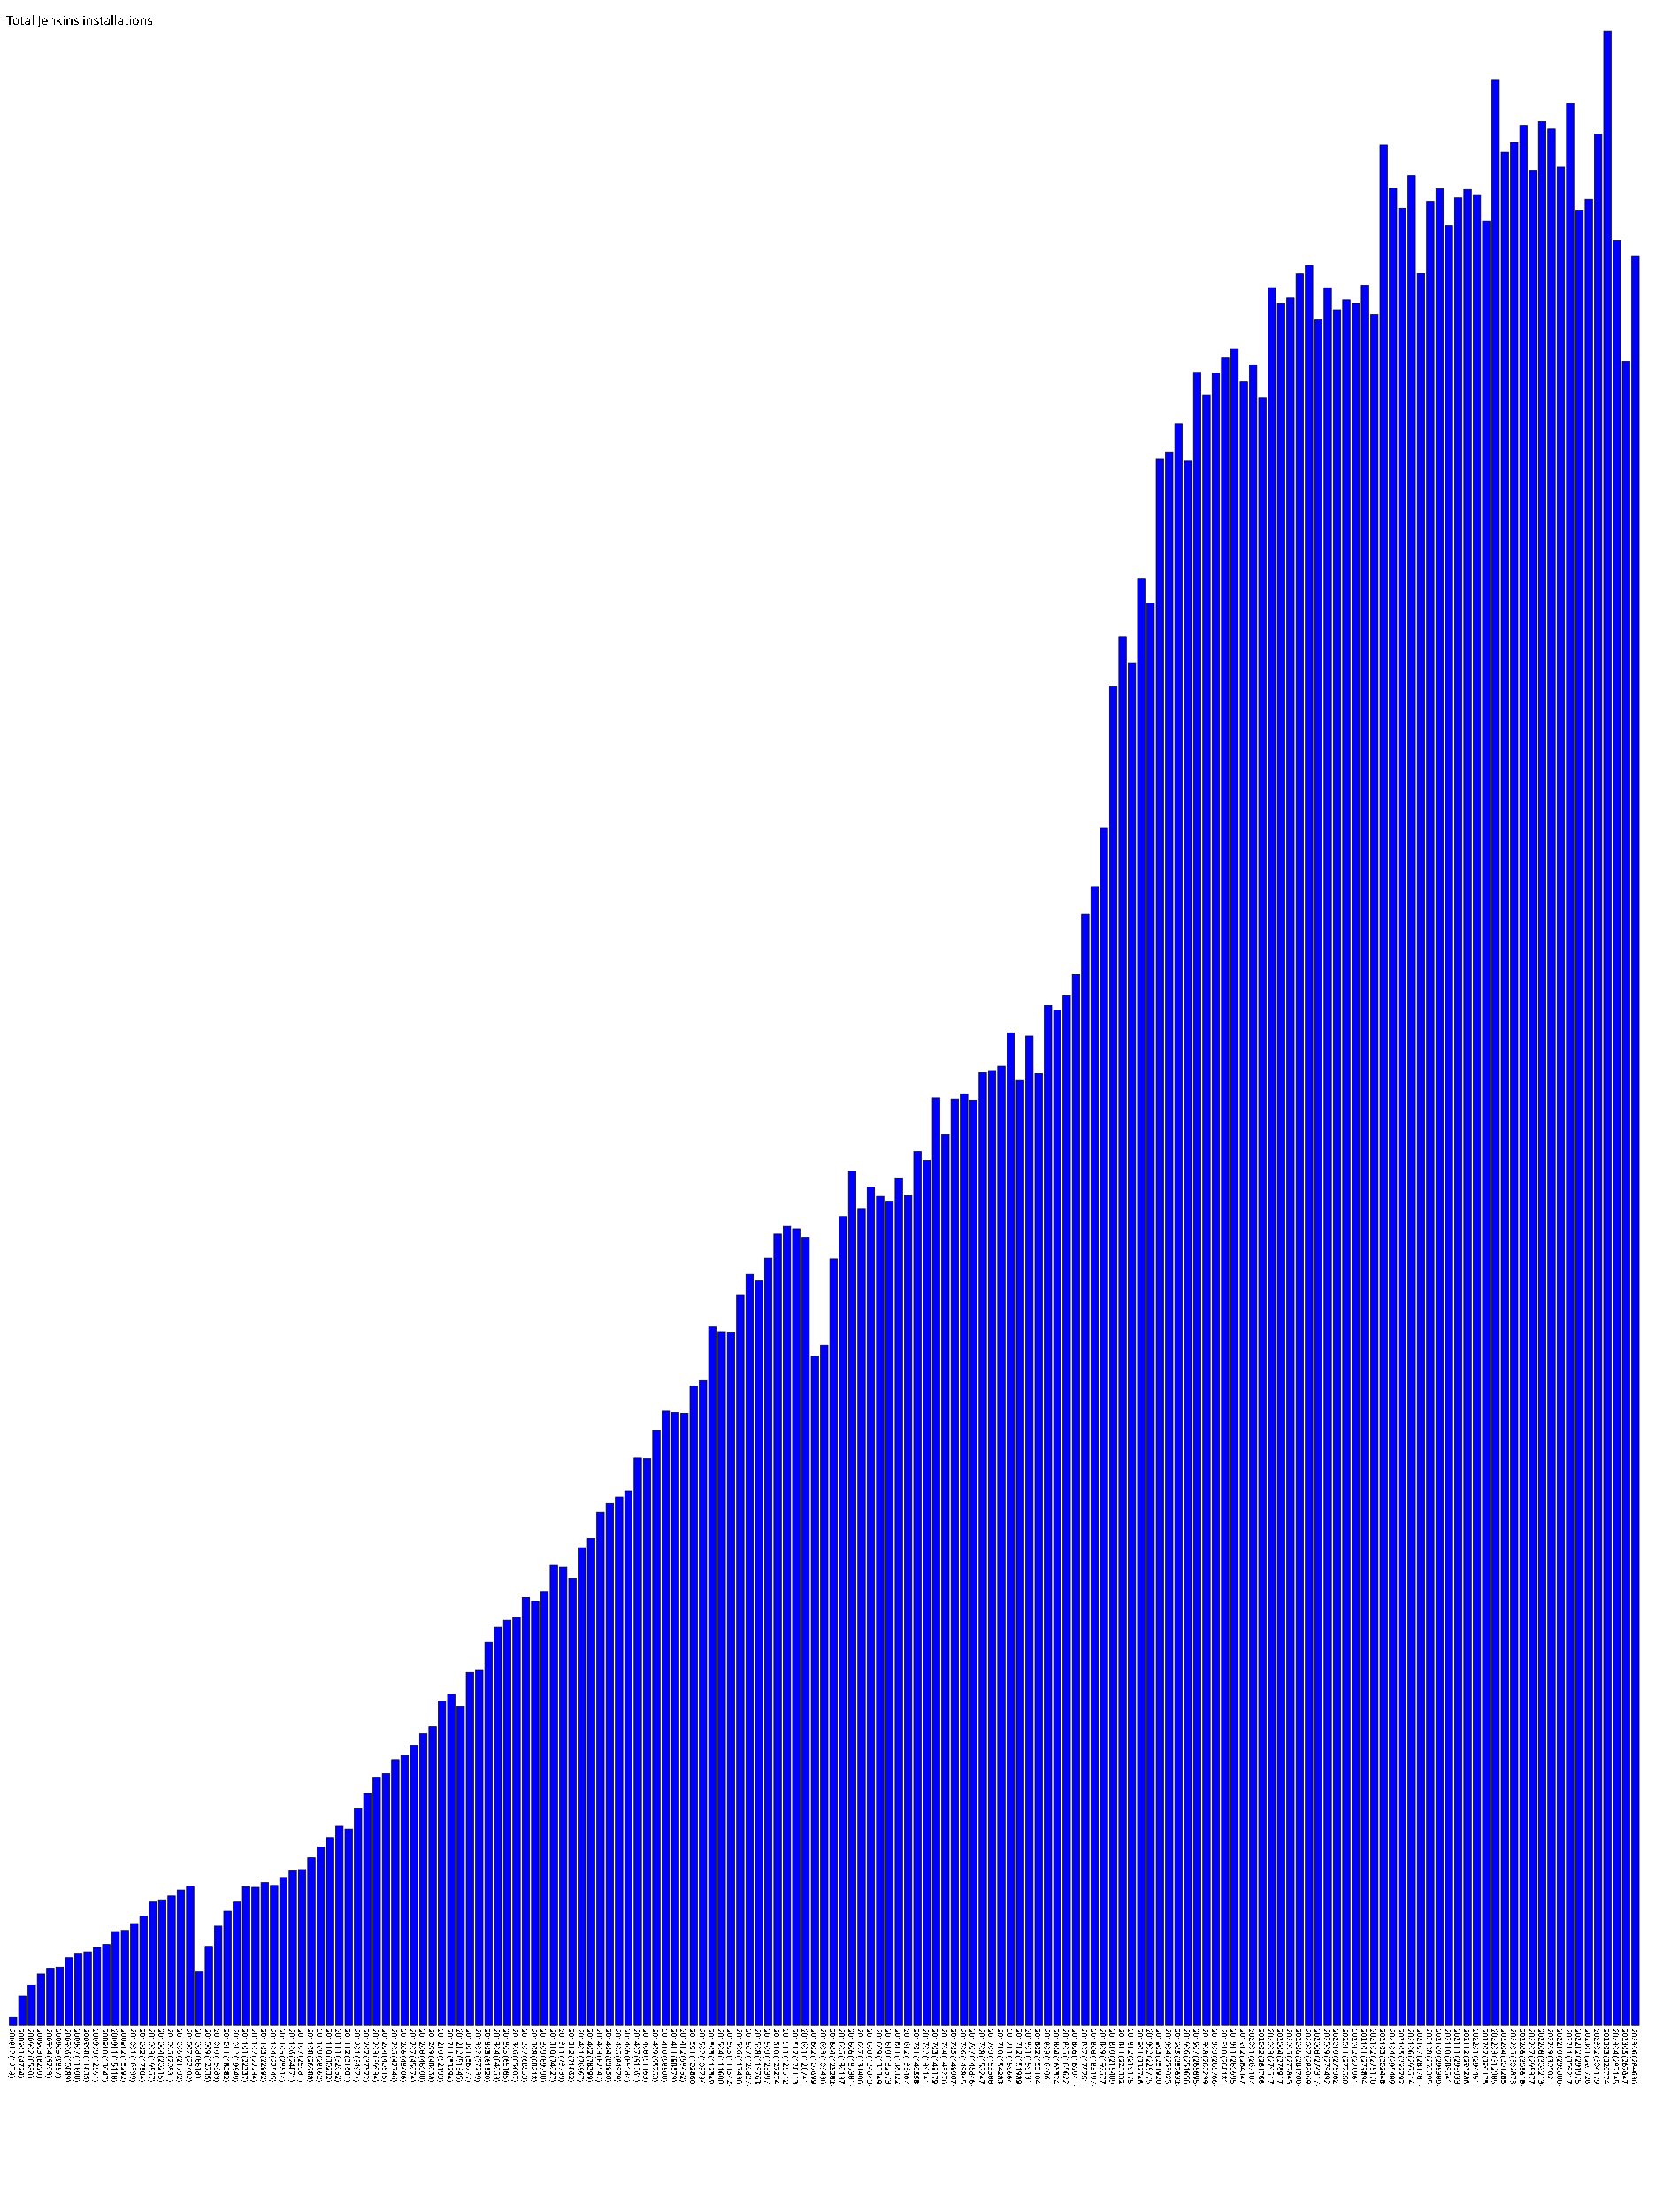
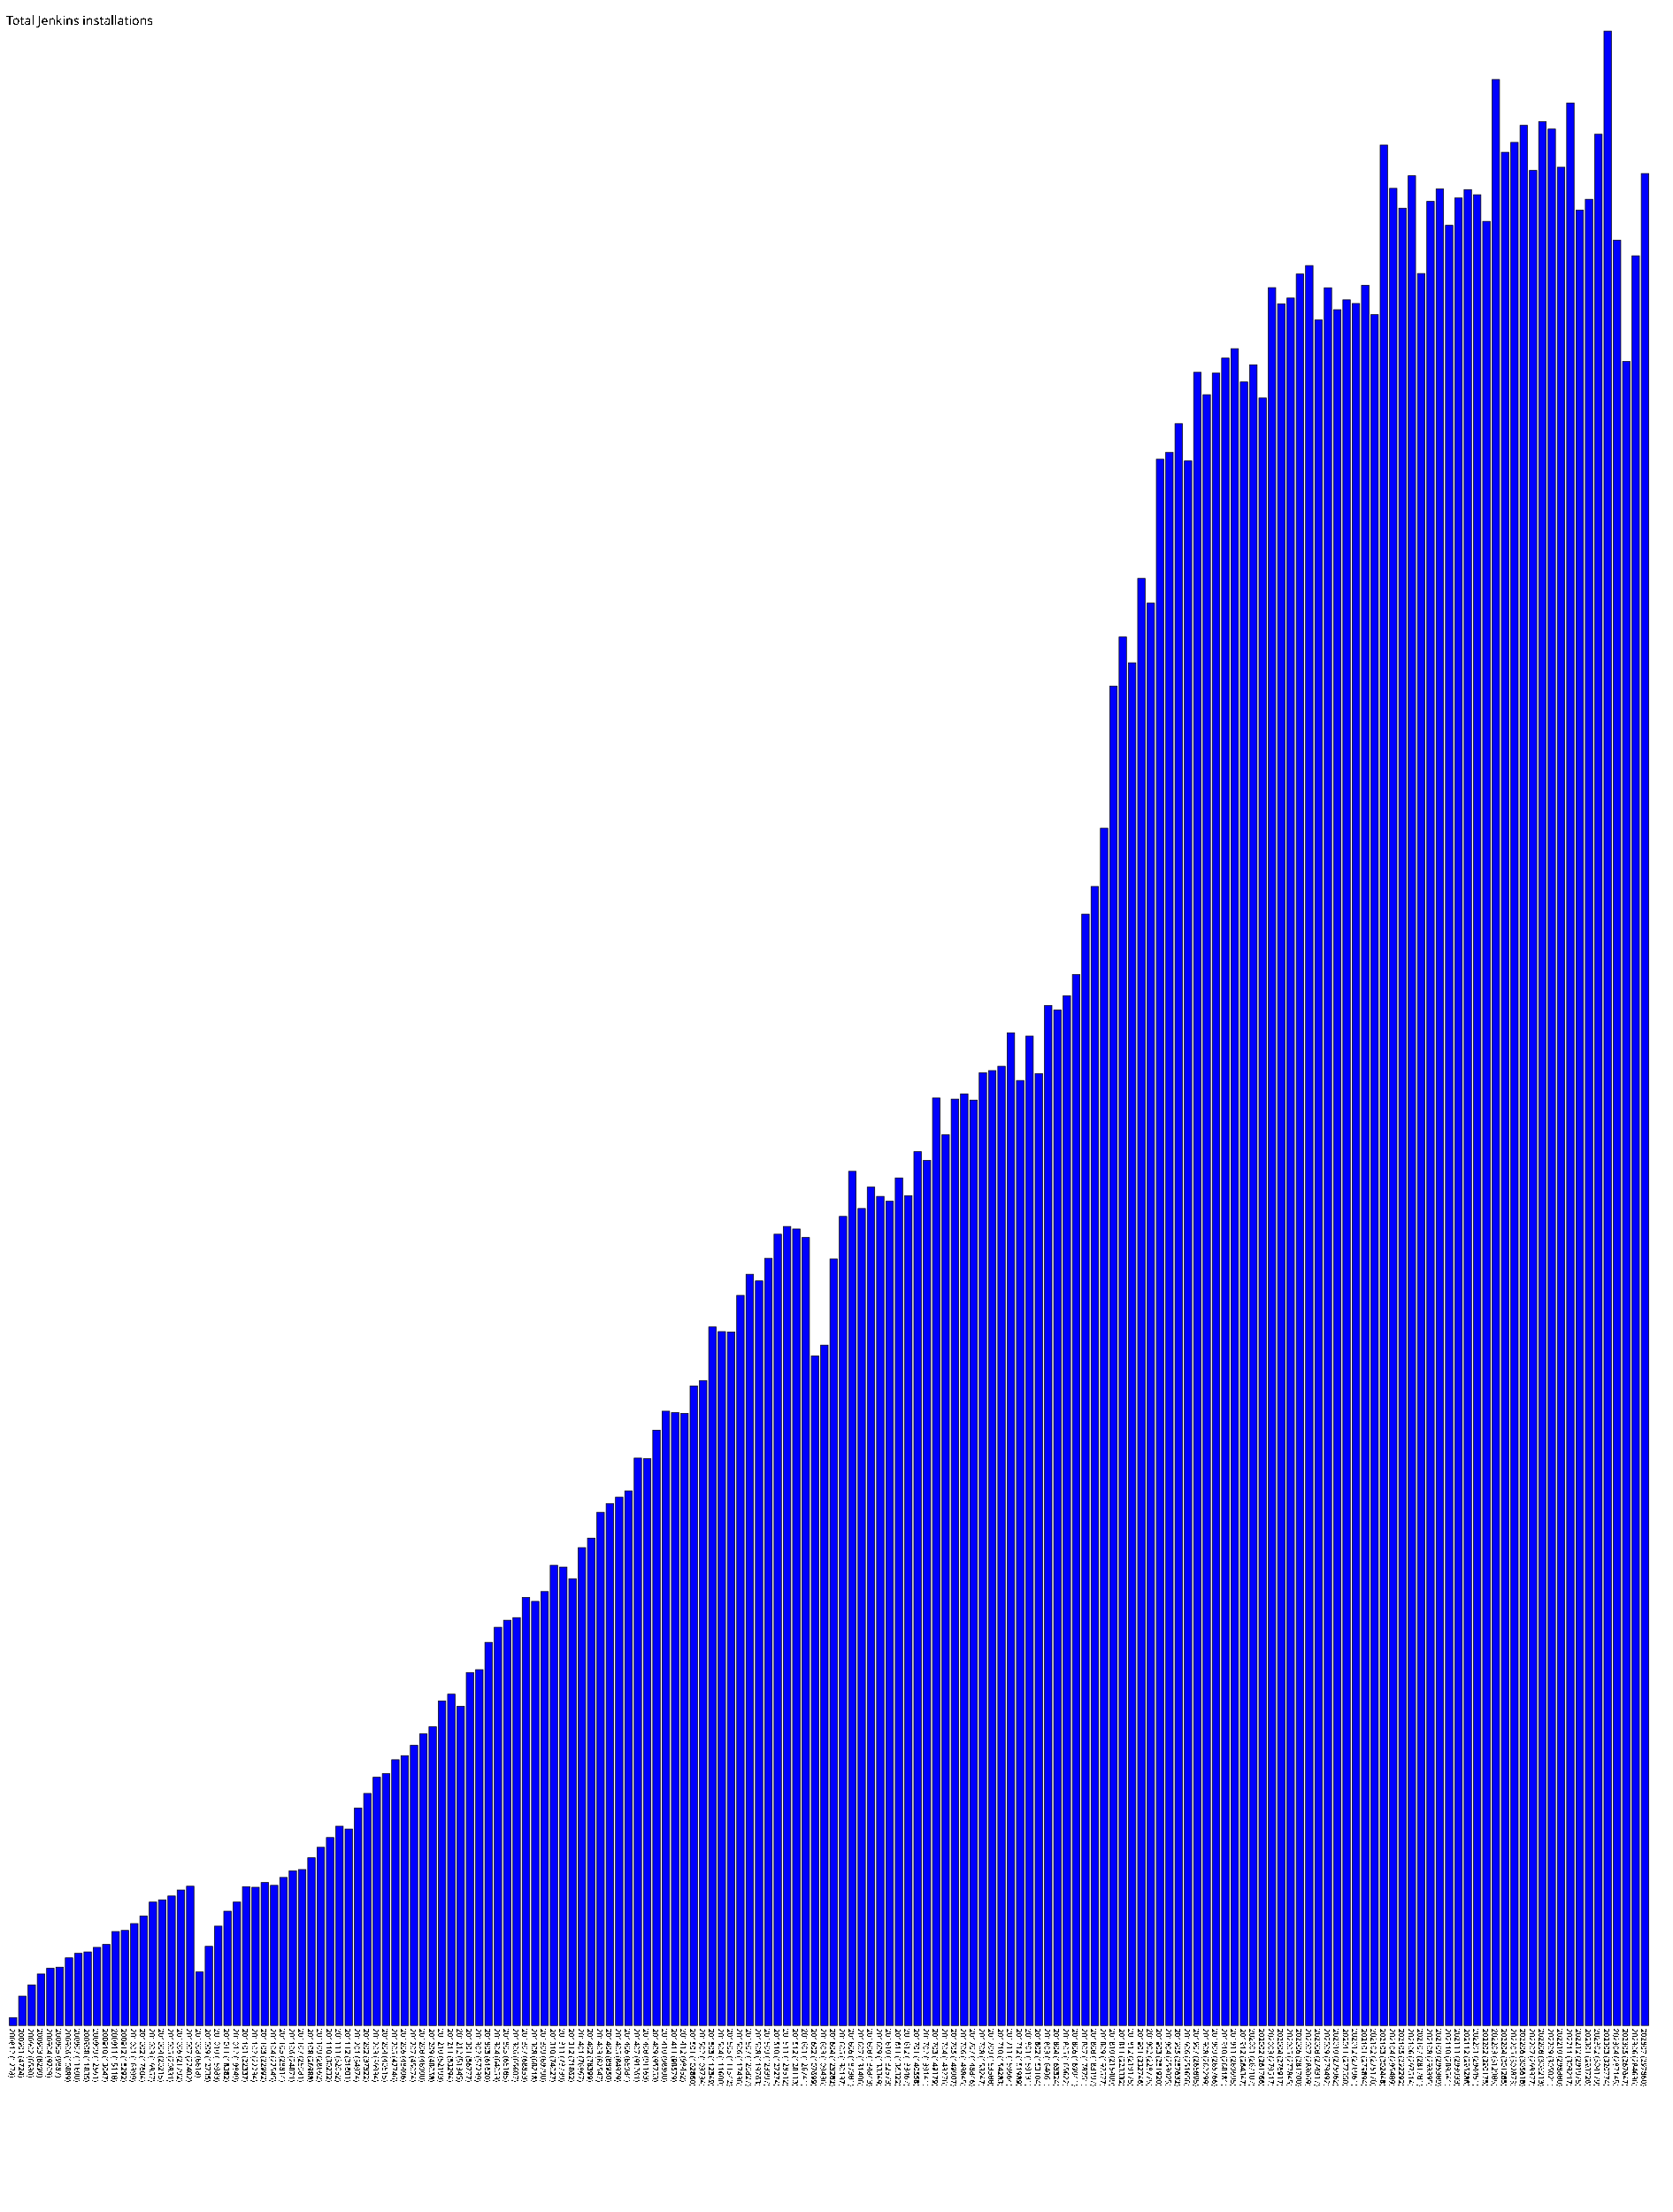
- <svg xmlns="http://www.w3.org/2000/svg" version="1.1" preserveAspectRatio="xMidYMid meet" viewBox="0 0 2675 3557.7">
+ <svg xmlns="http://www.w3.org/2000/svg" version="1.1" preserveAspectRatio="xMidYMid meet" viewBox="0 0 2690 3557.7">
  <rect fill="blue" height="12.8" stroke="black" width="12" x="15" y="3245.0" />
  <text x="15" y="3262.7" font-family="Tahoma" font-size="12" transform="rotate(90 15,3262.7)" text-rendering="optimizeSpeed" fill="#000000">200812 (1278)</text>
  <rect fill="blue" height="47.2" stroke="black" width="12" x="30" y="3210.5" />
  <text x="30" y="3262.7" font-family="Tahoma" font-size="12" transform="rotate(90 30,3262.7)" text-rendering="optimizeSpeed" fill="#000000">200901 (4724)</text>
  <rect fill="blue" height="65.3" stroke="black" width="12" x="45" y="3192.4" />
  <text x="45" y="3262.7" font-family="Tahoma" font-size="12" transform="rotate(90 45,3262.7)" text-rendering="optimizeSpeed" fill="#000000">200902 (6530)</text>
  <rect fill="blue" height="82.9" stroke="black" width="12" x="60" y="3174.8" />
  <text x="60" y="3262.7" font-family="Tahoma" font-size="12" transform="rotate(90 60,3262.7)" text-rendering="optimizeSpeed" fill="#000000">200903 (8290)</text>
  <rect fill="blue" height="92.1" stroke="black" width="12" x="75" y="3165.6" />
  <text x="75" y="3262.7" font-family="Tahoma" font-size="12" transform="rotate(90 75,3262.7)" text-rendering="optimizeSpeed" fill="#000000">200904 (9209)</text>
  <rect fill="blue" height="93.9" stroke="black" width="12" x="90" y="3163.9" />
  <text x="90" y="3262.7" font-family="Tahoma" font-size="12" transform="rotate(90 90,3262.7)" text-rendering="optimizeSpeed" fill="#000000">200905 (9387)</text>
  <rect fill="blue" height="108.9" stroke="black" width="12" x="105" y="3148.9" />
  <text x="105" y="3262.7" font-family="Tahoma" font-size="12" transform="rotate(90 105,3262.7)" text-rendering="optimizeSpeed" fill="#000000">200906 (10889)</text>
  <rect fill="blue" height="116.0" stroke="black" width="12" x="120" y="3141.7" />
  <text x="120" y="3262.7" font-family="Tahoma" font-size="12" transform="rotate(90 120,3262.7)" text-rendering="optimizeSpeed" fill="#000000">200907 (11600)</text>
  <rect fill="blue" height="118.3" stroke="black" width="12" x="135" y="3139.4" />
  <text x="135" y="3262.7" font-family="Tahoma" font-size="12" transform="rotate(90 135,3262.7)" text-rendering="optimizeSpeed" fill="#000000">200908 (11835)</text>
  <rect fill="blue" height="125.6" stroke="black" width="12" x="150" y="3132.1" />
  <text x="150" y="3262.7" font-family="Tahoma" font-size="12" transform="rotate(90 150,3262.7)" text-rendering="optimizeSpeed" fill="#000000">200909 (12561)</text>
  <rect fill="blue" height="130.5" stroke="black" width="12" x="165" y="3127.3" />
  <text x="165" y="3262.7" font-family="Tahoma" font-size="12" transform="rotate(90 165,3262.7)" text-rendering="optimizeSpeed" fill="#000000">200910 (13047)</text>
  <rect fill="blue" height="151.2" stroke="black" width="12" x="180" y="3106.6" />
  <text x="180" y="3262.7" font-family="Tahoma" font-size="12" transform="rotate(90 180,3262.7)" text-rendering="optimizeSpeed" fill="#000000">200911 (15118)</text>
  <rect fill="blue" height="152.9" stroke="black" width="12" x="195" y="3104.8" />
  <text x="195" y="3262.7" font-family="Tahoma" font-size="12" transform="rotate(90 195,3262.7)" text-rendering="optimizeSpeed" fill="#000000">200912 (15292)</text>
  <rect fill="blue" height="164.0" stroke="black" width="12" x="210" y="3093.8" />
  <text x="210" y="3262.7" font-family="Tahoma" font-size="12" transform="rotate(90 210,3262.7)" text-rendering="optimizeSpeed" fill="#000000">201001 (16399)</text>
  <rect fill="blue" height="176.0" stroke="black" width="12" x="225" y="3081.7" />
  <text x="225" y="3262.7" font-family="Tahoma" font-size="12" transform="rotate(90 225,3262.7)" text-rendering="optimizeSpeed" fill="#000000">201002 (17604)</text>
  <rect fill="blue" height="198.6" stroke="black" width="12" x="240" y="3059.2" />
  <text x="240" y="3262.7" font-family="Tahoma" font-size="12" transform="rotate(90 240,3262.7)" text-rendering="optimizeSpeed" fill="#000000">201003 (19857)</text>
  <rect fill="blue" height="202.2" stroke="black" width="12" x="255" y="3055.6" />
  <text x="255" y="3262.7" font-family="Tahoma" font-size="12" transform="rotate(90 255,3262.7)" text-rendering="optimizeSpeed" fill="#000000">201004 (20215)</text>
  <rect fill="blue" height="208.3" stroke="black" width="12" x="270" y="3049.4" />
  <text x="270" y="3262.7" font-family="Tahoma" font-size="12" transform="rotate(90 270,3262.7)" text-rendering="optimizeSpeed" fill="#000000">201005 (20831)</text>
  <rect fill="blue" height="217.9" stroke="black" width="12" x="285" y="3039.8" />
  <text x="285" y="3262.7" font-family="Tahoma" font-size="12" transform="rotate(90 285,3262.7)" text-rendering="optimizeSpeed" fill="#000000">201006 (21792)</text>
  <rect fill="blue" height="224.0" stroke="black" width="12" x="300" y="3033.7" />
  <text x="300" y="3262.7" font-family="Tahoma" font-size="12" transform="rotate(90 300,3262.7)" text-rendering="optimizeSpeed" fill="#000000">201007 (22402)</text>
  <rect fill="blue" height="86.2" stroke="black" width="12" x="315" y="3171.6" />
  <text x="315" y="3262.7" font-family="Tahoma" font-size="12" transform="rotate(90 315,3262.7)" text-rendering="optimizeSpeed" fill="#000000">201008 (8618)</text>
  <rect fill="blue" height="127.3" stroke="black" width="12" x="330" y="3130.4" />
  <text x="330" y="3262.7" font-family="Tahoma" font-size="12" transform="rotate(90 330,3262.7)" text-rendering="optimizeSpeed" fill="#000000">201009 (12735)</text>
  <rect fill="blue" height="159.8" stroke="black" width="12" x="345" y="3097.9" />
  <text x="345" y="3262.7" font-family="Tahoma" font-size="12" transform="rotate(90 345,3262.7)" text-rendering="optimizeSpeed" fill="#000000">201010 (15983)</text>
  <rect fill="blue" height="183.8" stroke="black" width="12" x="360" y="3073.9" />
  <text x="360" y="3262.7" font-family="Tahoma" font-size="12" transform="rotate(90 360,3262.7)" text-rendering="optimizeSpeed" fill="#000000">201011 (18382)</text>
  <rect fill="blue" height="198.5" stroke="black" width="12" x="375" y="3059.2" />
  <text x="375" y="3262.7" font-family="Tahoma" font-size="12" transform="rotate(90 375,3262.7)" text-rendering="optimizeSpeed" fill="#000000">201012 (19849)</text>
  <rect fill="blue" height="223.4" stroke="black" width="12" x="390" y="3034.4" />
  <text x="390" y="3262.7" font-family="Tahoma" font-size="12" transform="rotate(90 390,3262.7)" text-rendering="optimizeSpeed" fill="#000000">201101 (22337)</text>
  <rect fill="blue" height="222.3" stroke="black" width="12" x="405" y="3035.4" />
  <text x="405" y="3262.7" font-family="Tahoma" font-size="12" transform="rotate(90 405,3262.7)" text-rendering="optimizeSpeed" fill="#000000">201102 (22234)</text>
  <rect fill="blue" height="229.9" stroke="black" width="12" x="420" y="3027.8" />
  <text x="420" y="3262.7" font-family="Tahoma" font-size="12" transform="rotate(90 420,3262.7)" text-rendering="optimizeSpeed" fill="#000000">201103 (22992)</text>
  <rect fill="blue" height="225.4" stroke="black" width="12" x="435" y="3032.3" />
  <text x="435" y="3262.7" font-family="Tahoma" font-size="12" transform="rotate(90 435,3262.7)" text-rendering="optimizeSpeed" fill="#000000">201104 (22545)</text>
  <rect fill="blue" height="238.1" stroke="black" width="12" x="450" y="3019.6" />
  <text x="450" y="3262.7" font-family="Tahoma" font-size="12" transform="rotate(90 450,3262.7)" text-rendering="optimizeSpeed" fill="#000000">201105 (23814)</text>
  <rect fill="blue" height="248.7" stroke="black" width="12" x="465" y="3009.0" />
  <text x="465" y="3262.7" font-family="Tahoma" font-size="12" transform="rotate(90 465,3262.7)" text-rendering="optimizeSpeed" fill="#000000">201106 (24871)</text>
  <rect fill="blue" height="250.8" stroke="black" width="12" x="480" y="3006.9" />
  <text x="480" y="3262.7" font-family="Tahoma" font-size="12" transform="rotate(90 480,3262.7)" text-rendering="optimizeSpeed" fill="#000000">201107 (25081)</text>
  <rect fill="blue" height="269.9" stroke="black" width="12" x="495" y="2987.9" />
  <text x="495" y="3262.7" font-family="Tahoma" font-size="12" transform="rotate(90 495,3262.7)" text-rendering="optimizeSpeed" fill="#000000">201108 (26988)</text>
  <rect fill="blue" height="286.6" stroke="black" width="12" x="510" y="2971.1" />
  <text x="510" y="3262.7" font-family="Tahoma" font-size="12" transform="rotate(90 510,3262.7)" text-rendering="optimizeSpeed" fill="#000000">201109 (28662)</text>
  <rect fill="blue" height="302.3" stroke="black" width="12" x="525" y="2955.4" />
  <text x="525" y="3262.7" font-family="Tahoma" font-size="12" transform="rotate(90 525,3262.7)" text-rendering="optimizeSpeed" fill="#000000">201110 (30232)</text>
  <rect fill="blue" height="320.5" stroke="black" width="12" x="540" y="2937.2" />
  <text x="540" y="3262.7" font-family="Tahoma" font-size="12" transform="rotate(90 540,3262.7)" text-rendering="optimizeSpeed" fill="#000000">201111 (32052)</text>
  <rect fill="blue" height="316.0" stroke="black" width="12" x="555" y="2941.7" />
  <text x="555" y="3262.7" font-family="Tahoma" font-size="12" transform="rotate(90 555,3262.7)" text-rendering="optimizeSpeed" fill="#000000">201112 (31601)</text>
  <rect fill="blue" height="349.7" stroke="black" width="12" x="570" y="2908.0" />
  <text x="570" y="3262.7" font-family="Tahoma" font-size="12" transform="rotate(90 570,3262.7)" text-rendering="optimizeSpeed" fill="#000000">201201 (34974)</text>
  <rect fill="blue" height="373.2" stroke="black" width="12" x="585" y="2884.5" />
  <text x="585" y="3262.7" font-family="Tahoma" font-size="12" transform="rotate(90 585,3262.7)" text-rendering="optimizeSpeed" fill="#000000">201202 (37322)</text>
  <rect fill="blue" height="399.3" stroke="black" width="12" x="600" y="2858.4" />
  <text x="600" y="3262.7" font-family="Tahoma" font-size="12" transform="rotate(90 600,3262.7)" text-rendering="optimizeSpeed" fill="#000000">201203 (39934)</text>
  <rect fill="blue" height="405.1" stroke="black" width="12" x="615" y="2852.6" />
  <text x="615" y="3262.7" font-family="Tahoma" font-size="12" transform="rotate(90 615,3262.7)" text-rendering="optimizeSpeed" fill="#000000">201204 (40515)</text>
  <rect fill="blue" height="427.5" stroke="black" width="12" x="630" y="2830.3" />
  <text x="630" y="3262.7" font-family="Tahoma" font-size="12" transform="rotate(90 630,3262.7)" text-rendering="optimizeSpeed" fill="#000000">201205 (42746)</text>
  <rect fill="blue" height="434.1" stroke="black" width="12" x="645" y="2823.7" />
  <text x="645" y="3262.7" font-family="Tahoma" font-size="12" transform="rotate(90 645,3262.7)" text-rendering="optimizeSpeed" fill="#000000">201206 (43406)</text>
  <rect fill="blue" height="450.7" stroke="black" width="12" x="660" y="2807.0" />
  <text x="660" y="3262.7" font-family="Tahoma" font-size="12" transform="rotate(90 660,3262.7)" text-rendering="optimizeSpeed" fill="#000000">201207 (45074)</text>
  <rect fill="blue" height="469.0" stroke="black" width="12" x="675" y="2788.7" />
  <text x="675" y="3262.7" font-family="Tahoma" font-size="12" transform="rotate(90 675,3262.7)" text-rendering="optimizeSpeed" fill="#000000">201208 (46900)</text>
  <rect fill="blue" height="480.6" stroke="black" width="12" x="690" y="2777.2" />
  <text x="690" y="3262.7" font-family="Tahoma" font-size="12" transform="rotate(90 690,3262.7)" text-rendering="optimizeSpeed" fill="#000000">201209 (48058)</text>
  <rect fill="blue" height="521.9" stroke="black" width="12" x="705" y="2735.8" />
  <text x="705" y="3262.7" font-family="Tahoma" font-size="12" transform="rotate(90 705,3262.7)" text-rendering="optimizeSpeed" fill="#000000">201210 (52193)</text>
  <rect fill="blue" height="532.9" stroke="black" width="12" x="720" y="2724.8" />
  <text x="720" y="3262.7" font-family="Tahoma" font-size="12" transform="rotate(90 720,3262.7)" text-rendering="optimizeSpeed" fill="#000000">201211 (53294)</text>
  <rect fill="blue" height="513.5" stroke="black" width="12" x="735" y="2744.3" />
  <text x="735" y="3262.7" font-family="Tahoma" font-size="12" transform="rotate(90 735,3262.7)" text-rendering="optimizeSpeed" fill="#000000">201212 (51345)</text>
  <rect fill="blue" height="567.8" stroke="black" width="12" x="750" y="2690.0" />
  <text x="750" y="3262.7" font-family="Tahoma" font-size="12" transform="rotate(90 750,3262.7)" text-rendering="optimizeSpeed" fill="#000000">201301 (56777)</text>
  <rect fill="blue" height="572.4" stroke="black" width="12" x="765" y="2685.4" />
  <text x="765" y="3262.7" font-family="Tahoma" font-size="12" transform="rotate(90 765,3262.7)" text-rendering="optimizeSpeed" fill="#000000">201302 (57239)</text>
  <rect fill="blue" height="616.2" stroke="black" width="12" x="780" y="2641.5" />
  <text x="780" y="3262.7" font-family="Tahoma" font-size="12" transform="rotate(90 780,3262.7)" text-rendering="optimizeSpeed" fill="#000000">201303 (61620)</text>
  <rect fill="blue" height="640.5" stroke="black" width="12" x="795" y="2617.2" />
  <text x="795" y="3262.7" font-family="Tahoma" font-size="12" transform="rotate(90 795,3262.7)" text-rendering="optimizeSpeed" fill="#000000">201304 (64053)</text>
  <rect fill="blue" height="651.9" stroke="black" width="12" x="810" y="2605.9" />
  <text x="810" y="3262.7" font-family="Tahoma" font-size="12" transform="rotate(90 810,3262.7)" text-rendering="optimizeSpeed" fill="#000000">201305 (65185)</text>
  <rect fill="blue" height="656.1" stroke="black" width="12" x="825" y="2601.7" />
  <text x="825" y="3262.7" font-family="Tahoma" font-size="12" transform="rotate(90 825,3262.7)" text-rendering="optimizeSpeed" fill="#000000">201306 (65607)</text>
  <rect fill="blue" height="688.5" stroke="black" width="12" x="840" y="2569.2" />
  <text x="840" y="3262.7" font-family="Tahoma" font-size="12" transform="rotate(90 840,3262.7)" text-rendering="optimizeSpeed" fill="#000000">201307 (68853)</text>
  <rect fill="blue" height="682.2" stroke="black" width="12" x="855" y="2575.6" />
  <text x="855" y="3262.7" font-family="Tahoma" font-size="12" transform="rotate(90 855,3262.7)" text-rendering="optimizeSpeed" fill="#000000">201308 (68218)</text>
  <rect fill="blue" height="697.9" stroke="black" width="12" x="870" y="2559.8" />
  <text x="870" y="3262.7" font-family="Tahoma" font-size="12" transform="rotate(90 870,3262.7)" text-rendering="optimizeSpeed" fill="#000000">201309 (69790)</text>
  <rect fill="blue" height="740.3" stroke="black" width="12" x="885" y="2517.5" />
  <text x="885" y="3262.7" font-family="Tahoma" font-size="12" transform="rotate(90 885,3262.7)" text-rendering="optimizeSpeed" fill="#000000">201310 (74027)</text>
  <rect fill="blue" height="737.4" stroke="black" width="12" x="900" y="2520.4" />
  <text x="900" y="3262.7" font-family="Tahoma" font-size="12" transform="rotate(90 900,3262.7)" text-rendering="optimizeSpeed" fill="#000000">201311 (73739)</text>
  <rect fill="blue" height="718.6" stroke="black" width="12" x="915" y="2539.1" />
  <text x="915" y="3262.7" font-family="Tahoma" font-size="12" transform="rotate(90 915,3262.7)" text-rendering="optimizeSpeed" fill="#000000">201312 (71862)</text>
  <rect fill="blue" height="768.7" stroke="black" width="12" x="930" y="2489.1" />
  <text x="930" y="3262.7" font-family="Tahoma" font-size="12" transform="rotate(90 930,3262.7)" text-rendering="optimizeSpeed" fill="#000000">201401 (76867)</text>
  <rect fill="blue" height="784.0" stroke="black" width="12" x="945" y="2473.8" />
  <text x="945" y="3262.7" font-family="Tahoma" font-size="12" transform="rotate(90 945,3262.7)" text-rendering="optimizeSpeed" fill="#000000">201402 (78399)</text>
  <rect fill="blue" height="825.5" stroke="black" width="12" x="960" y="2432.3" />
  <text x="960" y="3262.7" font-family="Tahoma" font-size="12" transform="rotate(90 960,3262.7)" text-rendering="optimizeSpeed" fill="#000000">201403 (82547)</text>
  <rect fill="blue" height="839.5" stroke="black" width="12" x="975" y="2418.2" />
  <text x="975" y="3262.7" font-family="Tahoma" font-size="12" transform="rotate(90 975,3262.7)" text-rendering="optimizeSpeed" fill="#000000">201404 (83950)</text>
  <rect fill="blue" height="849.8" stroke="black" width="12" x="990" y="2407.9" />
  <text x="990" y="3262.7" font-family="Tahoma" font-size="12" transform="rotate(90 990,3262.7)" text-rendering="optimizeSpeed" fill="#000000">201405 (84979)</text>
  <rect fill="blue" height="859.8" stroke="black" width="12" x="1005" y="2397.9" />
  <text x="1005" y="3262.7" font-family="Tahoma" font-size="12" transform="rotate(90 1005,3262.7)" text-rendering="optimizeSpeed" fill="#000000">201406 (85984)</text>
  <rect fill="blue" height="912.6" stroke="black" width="12" x="1020" y="2345.1" />
  <text x="1020" y="3262.7" font-family="Tahoma" font-size="12" transform="rotate(90 1020,3262.7)" text-rendering="optimizeSpeed" fill="#000000">201407 (91261)</text>
  <rect fill="blue" height="911.6" stroke="black" width="12" x="1035" y="2346.1" />
  <text x="1035" y="3262.7" font-family="Tahoma" font-size="12" transform="rotate(90 1035,3262.7)" text-rendering="optimizeSpeed" fill="#000000">201408 (91163)</text>
  <rect fill="blue" height="957.5" stroke="black" width="12" x="1050" y="2300.2" />
  <text x="1050" y="3262.7" font-family="Tahoma" font-size="12" transform="rotate(90 1050,3262.7)" text-rendering="optimizeSpeed" fill="#000000">201409 (95753)</text>
  <rect fill="blue" height="988.0" stroke="black" width="12" x="1065" y="2269.7" />
  <text x="1065" y="3262.7" font-family="Tahoma" font-size="12" transform="rotate(90 1065,3262.7)" text-rendering="optimizeSpeed" fill="#000000">201410 (98800)</text>
  <rect fill="blue" height="985.8" stroke="black" width="12" x="1080" y="2271.9" />
  <text x="1080" y="3262.7" font-family="Tahoma" font-size="12" transform="rotate(90 1080,3262.7)" text-rendering="optimizeSpeed" fill="#000000">201411 (98579)</text>
  <rect fill="blue" height="984.5" stroke="black" width="12" x="1095" y="2273.2" />
  <text x="1095" y="3262.7" font-family="Tahoma" font-size="12" transform="rotate(90 1095,3262.7)" text-rendering="optimizeSpeed" fill="#000000">201412 (98452)</text>
  <rect fill="blue" height="1028.6" stroke="black" width="12" x="1110" y="2229.1" />
  <text x="1110" y="3262.7" font-family="Tahoma" font-size="12" transform="rotate(90 1110,3262.7)" text-rendering="optimizeSpeed" fill="#000000">201501 (102860)</text>
  <rect fill="blue" height="1037.3" stroke="black" width="12" x="1125" y="2220.4" />
  <text x="1125" y="3262.7" font-family="Tahoma" font-size="12" transform="rotate(90 1125,3262.7)" text-rendering="optimizeSpeed" fill="#000000">201502 (103734)</text>
  <rect fill="blue" height="1123.5" stroke="black" width="12" x="1140" y="2134.2" />
  <text x="1140" y="3262.7" font-family="Tahoma" font-size="12" transform="rotate(90 1140,3262.7)" text-rendering="optimizeSpeed" fill="#000000">201503 (112349)</text>
  <rect fill="blue" height="1116.0" stroke="black" width="12" x="1155" y="2141.7" />
  <text x="1155" y="3262.7" font-family="Tahoma" font-size="12" transform="rotate(90 1155,3262.7)" text-rendering="optimizeSpeed" fill="#000000">201504 (111600)</text>
  <rect fill="blue" height="1115.4" stroke="black" width="12" x="1170" y="2142.3" />
  <text x="1170" y="3262.7" font-family="Tahoma" font-size="12" transform="rotate(90 1170,3262.7)" text-rendering="optimizeSpeed" fill="#000000">201505 (111542)</text>
  <rect fill="blue" height="1174.4" stroke="black" width="12" x="1185" y="2083.4" />
  <text x="1185" y="3262.7" font-family="Tahoma" font-size="12" transform="rotate(90 1185,3262.7)" text-rendering="optimizeSpeed" fill="#000000">201506 (117436)</text>
  <rect fill="blue" height="1208.3" stroke="black" width="12" x="1200" y="2049.5" />
  <text x="1200" y="3262.7" font-family="Tahoma" font-size="12" transform="rotate(90 1200,3262.7)" text-rendering="optimizeSpeed" fill="#000000">201507 (120827)</text>
  <rect fill="blue" height="1197.6" stroke="black" width="12" x="1215" y="2060.1" />
  <text x="1215" y="3262.7" font-family="Tahoma" font-size="12" transform="rotate(90 1215,3262.7)" text-rendering="optimizeSpeed" fill="#000000">201508 (119763)</text>
  <rect fill="blue" height="1234.0" stroke="black" width="12" x="1230" y="2023.8" />
  <text x="1230" y="3262.7" font-family="Tahoma" font-size="12" transform="rotate(90 1230,3262.7)" text-rendering="optimizeSpeed" fill="#000000">201509 (123397)</text>
  <rect fill="blue" height="1272.7" stroke="black" width="12" x="1245" y="1985.0" />
  <text x="1245" y="3262.7" font-family="Tahoma" font-size="12" transform="rotate(90 1245,3262.7)" text-rendering="optimizeSpeed" fill="#000000">201510 (127274)</text>
  <rect fill="blue" height="1285.1" stroke="black" width="12" x="1260" y="1972.6" />
  <text x="1260" y="3262.7" font-family="Tahoma" font-size="12" transform="rotate(90 1260,3262.7)" text-rendering="optimizeSpeed" fill="#000000">201511 (128512)</text>
  <rect fill="blue" height="1281.1" stroke="black" width="12" x="1275" y="1976.6" />
  <text x="1275" y="3262.7" font-family="Tahoma" font-size="12" transform="rotate(90 1275,3262.7)" text-rendering="optimizeSpeed" fill="#000000">201512 (128113)</text>
  <rect fill="blue" height="1267.4" stroke="black" width="12" x="1290" y="1990.3" />
  <text x="1290" y="3262.7" font-family="Tahoma" font-size="12" transform="rotate(90 1290,3262.7)" text-rendering="optimizeSpeed" fill="#000000">201601 (126741)</text>
  <rect fill="blue" height="1077.0" stroke="black" width="12" x="1305" y="2180.8" />
  <text x="1305" y="3262.7" font-family="Tahoma" font-size="12" transform="rotate(90 1305,3262.7)" text-rendering="optimizeSpeed" fill="#000000">201602 (107699)</text>
  <rect fill="blue" height="1094.4" stroke="black" width="12" x="1320" y="2163.4" />
  <text x="1320" y="3262.7" font-family="Tahoma" font-size="12" transform="rotate(90 1320,3262.7)" text-rendering="optimizeSpeed" fill="#000000">201603 (109436)</text>
  <rect fill="blue" height="1232.8" stroke="black" width="12" x="1335" y="2024.9" />
  <text x="1335" y="3262.7" font-family="Tahoma" font-size="12" transform="rotate(90 1335,3262.7)" text-rendering="optimizeSpeed" fill="#000000">201604 (123282)</text>
  <rect fill="blue" height="1301.4" stroke="black" width="12" x="1350" y="1956.4" />
  <text x="1350" y="3262.7" font-family="Tahoma" font-size="12" transform="rotate(90 1350,3262.7)" text-rendering="optimizeSpeed" fill="#000000">201605 (130137)</text>
  <rect fill="blue" height="1373.8" stroke="black" width="12" x="1365" y="1883.9" />
  <text x="1365" y="3262.7" font-family="Tahoma" font-size="12" transform="rotate(90 1365,3262.7)" text-rendering="optimizeSpeed" fill="#000000">201606 (137381)</text>
  <rect fill="blue" height="1314.1" stroke="black" width="12" x="1380" y="1943.7" />
  <text x="1380" y="3262.7" font-family="Tahoma" font-size="12" transform="rotate(90 1380,3262.7)" text-rendering="optimizeSpeed" fill="#000000">201607 (131406)</text>
  <rect fill="blue" height="1348.4" stroke="black" width="12" x="1395" y="1909.3" />
  <text x="1395" y="3262.7" font-family="Tahoma" font-size="12" transform="rotate(90 1395,3262.7)" text-rendering="optimizeSpeed" fill="#000000">201608 (134843)</text>
  <rect fill="blue" height="1333.5" stroke="black" width="12" x="1410" y="1924.2" />
  <text x="1410" y="3262.7" font-family="Tahoma" font-size="12" transform="rotate(90 1410,3262.7)" text-rendering="optimizeSpeed" fill="#000000">201609 (133349)</text>
  <rect fill="blue" height="1325.7" stroke="black" width="12" x="1425" y="1932.0" />
  <text x="1425" y="3262.7" font-family="Tahoma" font-size="12" transform="rotate(90 1425,3262.7)" text-rendering="optimizeSpeed" fill="#000000">201610 (132573)</text>
  <rect fill="blue" height="1363.2" stroke="black" width="12" x="1440" y="1894.5" />
  <text x="1440" y="3262.7" font-family="Tahoma" font-size="12" transform="rotate(90 1440,3262.7)" text-rendering="optimizeSpeed" fill="#000000">201611 (136322)</text>
  <rect fill="blue" height="1334.7" stroke="black" width="12" x="1455" y="1923.1" />
  <text x="1455" y="3262.7" font-family="Tahoma" font-size="12" transform="rotate(90 1455,3262.7)" text-rendering="optimizeSpeed" fill="#000000">201612 (133467)</text>
  <rect fill="blue" height="1405.6" stroke="black" width="12" x="1470" y="1852.2" />
  <text x="1470" y="3262.7" font-family="Tahoma" font-size="12" transform="rotate(90 1470,3262.7)" text-rendering="optimizeSpeed" fill="#000000">201701 (140558)</text>
  <rect fill="blue" height="1391.4" stroke="black" width="12" x="1485" y="1866.3" />
  <text x="1485" y="3262.7" font-family="Tahoma" font-size="12" transform="rotate(90 1485,3262.7)" text-rendering="optimizeSpeed" fill="#000000">201702 (139141)</text>
  <rect fill="blue" height="1491.8" stroke="black" width="12" x="1500" y="1765.9" />
  <text x="1500" y="3262.7" font-family="Tahoma" font-size="12" transform="rotate(90 1500,3262.7)" text-rendering="optimizeSpeed" fill="#000000">201703 (149179)</text>
  <rect fill="blue" height="1432.8" stroke="black" width="12" x="1515" y="1825.0" />
  <text x="1515" y="3262.7" font-family="Tahoma" font-size="12" transform="rotate(90 1515,3262.7)" text-rendering="optimizeSpeed" fill="#000000">201704 (143276)</text>
  <rect fill="blue" height="1490.1" stroke="black" width="12" x="1530" y="1767.7" />
  <text x="1530" y="3262.7" font-family="Tahoma" font-size="12" transform="rotate(90 1530,3262.7)" text-rendering="optimizeSpeed" fill="#000000">201705 (149007)</text>
  <rect fill="blue" height="1498.5" stroke="black" width="12" x="1545" y="1759.3" />
  <text x="1545" y="3262.7" font-family="Tahoma" font-size="12" transform="rotate(90 1545,3262.7)" text-rendering="optimizeSpeed" fill="#000000">201706 (149845)</text>
  <rect fill="blue" height="1488.5" stroke="black" width="12" x="1560" y="1769.3" />
  <text x="1560" y="3262.7" font-family="Tahoma" font-size="12" transform="rotate(90 1560,3262.7)" text-rendering="optimizeSpeed" fill="#000000">201707 (148846)</text>
  <rect fill="blue" height="1532.5" stroke="black" width="12" x="1575" y="1725.3" />
  <text x="1575" y="3262.7" font-family="Tahoma" font-size="12" transform="rotate(90 1575,3262.7)" text-rendering="optimizeSpeed" fill="#000000">201708 (153247)</text>
  <rect fill="blue" height="1535.9" stroke="black" width="12" x="1590" y="1721.9" />
  <text x="1590" y="3262.7" font-family="Tahoma" font-size="12" transform="rotate(90 1590,3262.7)" text-rendering="optimizeSpeed" fill="#000000">201709 (153588)</text>
  <rect fill="blue" height="1542.8" stroke="black" width="12" x="1605" y="1714.9" />
  <text x="1605" y="3262.7" font-family="Tahoma" font-size="12" transform="rotate(90 1605,3262.7)" text-rendering="optimizeSpeed" fill="#000000">201710 (154283)</text>
  <rect fill="blue" height="1596.6" stroke="black" width="12" x="1620" y="1661.1" />
  <text x="1620" y="3262.7" font-family="Tahoma" font-size="12" transform="rotate(90 1620,3262.7)" text-rendering="optimizeSpeed" fill="#000000">201711 (159664)</text>
  <rect fill="blue" height="1519.9" stroke="black" width="12" x="1635" y="1737.8" />
  <text x="1635" y="3262.7" font-family="Tahoma" font-size="12" transform="rotate(90 1635,3262.7)" text-rendering="optimizeSpeed" fill="#000000">201712 (151989)</text>
  <rect fill="blue" height="1591.3" stroke="black" width="12" x="1650" y="1666.4" />
  <text x="1650" y="3262.7" font-family="Tahoma" font-size="12" transform="rotate(90 1650,3262.7)" text-rendering="optimizeSpeed" fill="#000000">201801 (159131)</text>
  <rect fill="blue" height="1531.0" stroke="black" width="12" x="1665" y="1726.7" />
  <text x="1665" y="3262.7" font-family="Tahoma" font-size="12" transform="rotate(90 1665,3262.7)" text-rendering="optimizeSpeed" fill="#000000">201802 (153104)</text>
  <rect fill="blue" height="1640.6" stroke="black" width="12" x="1680" y="1617.1" />
  <text x="1680" y="3262.7" font-family="Tahoma" font-size="12" transform="rotate(90 1680,3262.7)" text-rendering="optimizeSpeed" fill="#000000">201803 (164061)</text>
  <rect fill="blue" height="1633.2" stroke="black" width="12" x="1695" y="1624.5" />
  <text x="1695" y="3262.7" font-family="Tahoma" font-size="12" transform="rotate(90 1695,3262.7)" text-rendering="optimizeSpeed" fill="#000000">201804 (163324)</text>
  <rect fill="blue" height="1656.2" stroke="black" width="12" x="1710" y="1601.5" />
  <text x="1710" y="3262.7" font-family="Tahoma" font-size="12" transform="rotate(90 1710,3262.7)" text-rendering="optimizeSpeed" fill="#000000">201805 (165622)</text>
  <rect fill="blue" height="1690.4" stroke="black" width="12" x="1725" y="1567.3" />
  <text x="1725" y="3262.7" font-family="Tahoma" font-size="12" transform="rotate(90 1725,3262.7)" text-rendering="optimizeSpeed" fill="#000000">201806 (169041)</text>
  <rect fill="blue" height="1787.5" stroke="black" width="12" x="1740" y="1470.2" />
  <text x="1740" y="3262.7" font-family="Tahoma" font-size="12" transform="rotate(90 1740,3262.7)" text-rendering="optimizeSpeed" fill="#000000">201807 (178751)</text>
  <rect fill="blue" height="1832.0" stroke="black" width="12" x="1755" y="1425.8" />
  <text x="1755" y="3262.7" font-family="Tahoma" font-size="12" transform="rotate(90 1755,3262.7)" text-rendering="optimizeSpeed" fill="#000000">201808 (183197)</text>
  <rect fill="blue" height="1925.8" stroke="black" width="12" x="1770" y="1332.0" />
  <text x="1770" y="3262.7" font-family="Tahoma" font-size="12" transform="rotate(90 1770,3262.7)" text-rendering="optimizeSpeed" fill="#000000">201809 (192577)</text>
  <rect fill="blue" height="2154.1" stroke="black" width="12" x="1785" y="1103.6" />
  <text x="1785" y="3262.7" font-family="Tahoma" font-size="12" transform="rotate(90 1785,3262.7)" text-rendering="optimizeSpeed" fill="#000000">201810 (215409)</text>
  <rect fill="blue" height="2233.3" stroke="black" width="12" x="1800" y="1024.4" />
  <text x="1800" y="3262.7" font-family="Tahoma" font-size="12" transform="rotate(90 1800,3262.7)" text-rendering="optimizeSpeed" fill="#000000">201811 (223332)</text>
  <rect fill="blue" height="2191.8" stroke="black" width="12" x="1815" y="1066.0" />
  <text x="1815" y="3262.7" font-family="Tahoma" font-size="12" transform="rotate(90 1815,3262.7)" text-rendering="optimizeSpeed" fill="#000000">201812 (219175)</text>
  <rect fill="blue" height="2327.5" stroke="black" width="12" x="1830" y="930.3" />
  <text x="1830" y="3262.7" font-family="Tahoma" font-size="12" transform="rotate(90 1830,3262.7)" text-rendering="optimizeSpeed" fill="#000000">201901 (232746)</text>
  <rect fill="blue" height="2287.8" stroke="black" width="12" x="1845" y="970.0" />
  <text x="1845" y="3262.7" font-family="Tahoma" font-size="12" transform="rotate(90 1845,3262.7)" text-rendering="optimizeSpeed" fill="#000000">201902 (228775)</text>
  <rect fill="blue" height="2519.2" stroke="black" width="12" x="1860" y="738.5" />
  <text x="1860" y="3262.7" font-family="Tahoma" font-size="12" transform="rotate(90 1860,3262.7)" text-rendering="optimizeSpeed" fill="#000000">201903 (251920)</text>
  <rect fill="blue" height="2530.2" stroke="black" width="12" x="1875" y="727.5" />
  <text x="1875" y="3262.7" font-family="Tahoma" font-size="12" transform="rotate(90 1875,3262.7)" text-rendering="optimizeSpeed" fill="#000000">201904 (253025)</text>
  <rect fill="blue" height="2576.3" stroke="black" width="12" x="1890" y="681.4" />
  <text x="1890" y="3262.7" font-family="Tahoma" font-size="12" transform="rotate(90 1890,3262.7)" text-rendering="optimizeSpeed" fill="#000000">201905 (257632)</text>
  <rect fill="blue" height="2516.6" stroke="black" width="12" x="1905" y="741.2" />
  <text x="1905" y="3262.7" font-family="Tahoma" font-size="12" transform="rotate(90 1905,3262.7)" text-rendering="optimizeSpeed" fill="#000000">201906 (251656)</text>
  <rect fill="blue" height="2658.9" stroke="black" width="12" x="1920" y="598.8" />
  <text x="1920" y="3262.7" font-family="Tahoma" font-size="12" transform="rotate(90 1920,3262.7)" text-rendering="optimizeSpeed" fill="#000000">201907 (265895)</text>
  <rect fill="blue" height="2623.0" stroke="black" width="12" x="1935" y="634.8" />
  <text x="1935" y="3262.7" font-family="Tahoma" font-size="12" transform="rotate(90 1935,3262.7)" text-rendering="optimizeSpeed" fill="#000000">201908 (262299)</text>
  <rect fill="blue" height="2657.7" stroke="black" width="12" x="1950" y="600.1" />
  <text x="1950" y="3262.7" font-family="Tahoma" font-size="12" transform="rotate(90 1950,3262.7)" text-rendering="optimizeSpeed" fill="#000000">201909 (265766)</text>
  <rect fill="blue" height="2681.8" stroke="black" width="12" x="1965" y="575.9" />
  <text x="1965" y="3262.7" font-family="Tahoma" font-size="12" transform="rotate(90 1965,3262.7)" text-rendering="optimizeSpeed" fill="#000000">201910 (268181)</text>
  <rect fill="blue" height="2696.9" stroke="black" width="12" x="1980" y="560.8" />
  <text x="1980" y="3262.7" font-family="Tahoma" font-size="12" transform="rotate(90 1980,3262.7)" text-rendering="optimizeSpeed" fill="#000000">201911 (269695)</text>
  <rect fill="blue" height="2643.5" stroke="black" width="12" x="1995" y="614.3" />
  <text x="1995" y="3262.7" font-family="Tahoma" font-size="12" transform="rotate(90 1995,3262.7)" text-rendering="optimizeSpeed" fill="#000000">201912 (264347)</text>
  <rect fill="blue" height="2671.1" stroke="black" width="12" x="2010" y="586.7" />
  <text x="2010" y="3262.7" font-family="Tahoma" font-size="12" transform="rotate(90 2010,3262.7)" text-rendering="optimizeSpeed" fill="#000000">202001 (267107)</text>
  <rect fill="blue" height="2617.7" stroke="black" width="12" x="2025" y="640.1" />
  <text x="2025" y="3262.7" font-family="Tahoma" font-size="12" transform="rotate(90 2025,3262.7)" text-rendering="optimizeSpeed" fill="#000000">202002 (261766)</text>
  <rect fill="blue" height="2795.2" stroke="black" width="12" x="2040" y="462.6" />
  <text x="2040" y="3262.7" font-family="Tahoma" font-size="12" transform="rotate(90 2040,3262.7)" text-rendering="optimizeSpeed" fill="#000000">202003 (279517)</text>
  <rect fill="blue" height="2769.2" stroke="black" width="12" x="2055" y="488.6" />
  <text x="2055" y="3262.7" font-family="Tahoma" font-size="12" transform="rotate(90 2055,3262.7)" text-rendering="optimizeSpeed" fill="#000000">202004 (276917)</text>
  <rect fill="blue" height="2778.4" stroke="black" width="12" x="2070" y="479.3" />
  <text x="2070" y="3262.7" font-family="Tahoma" font-size="12" transform="rotate(90 2070,3262.7)" text-rendering="optimizeSpeed" fill="#000000">202005 (277845)</text>
  <rect fill="blue" height="2817.0" stroke="black" width="12" x="2085" y="440.7" />
  <text x="2085" y="3262.7" font-family="Tahoma" font-size="12" transform="rotate(90 2085,3262.7)" text-rendering="optimizeSpeed" fill="#000000">202006 (281700)</text>
  <rect fill="blue" height="2830.7" stroke="black" width="12" x="2100" y="427.1" />
  <text x="2100" y="3262.7" font-family="Tahoma" font-size="12" transform="rotate(90 2100,3262.7)" text-rendering="optimizeSpeed" fill="#000000">202007 (283069)</text>
  <rect fill="blue" height="2743.2" stroke="black" width="12" x="2115" y="514.6" />
  <text x="2115" y="3262.7" font-family="Tahoma" font-size="12" transform="rotate(90 2115,3262.7)" text-rendering="optimizeSpeed" fill="#000000">202008 (274317)</text>
  <rect fill="blue" height="2794.9" stroke="black" width="12" x="2130" y="462.8" />
  <text x="2130" y="3262.7" font-family="Tahoma" font-size="12" transform="rotate(90 2130,3262.7)" text-rendering="optimizeSpeed" fill="#000000">202009 (279492)</text>
  <rect fill="blue" height="2759.6" stroke="black" width="12" x="2145" y="498.1" />
  <text x="2145" y="3262.7" font-family="Tahoma" font-size="12" transform="rotate(90 2145,3262.7)" text-rendering="optimizeSpeed" fill="#000000">202010 (275962)</text>
  <rect fill="blue" height="2775.5" stroke="black" width="12" x="2160" y="482.2" />
  <text x="2160" y="3262.7" font-family="Tahoma" font-size="12" transform="rotate(90 2160,3262.7)" text-rendering="optimizeSpeed" fill="#000000">202011 (277550)</text>
  <rect fill="blue" height="2769.6" stroke="black" width="12" x="2175" y="488.1" />
  <text x="2175" y="3262.7" font-family="Tahoma" font-size="12" transform="rotate(90 2175,3262.7)" text-rendering="optimizeSpeed" fill="#000000">202012 (276961)</text>
  <rect fill="blue" height="2798.9" stroke="black" width="12" x="2190" y="458.8" />
  <text x="2190" y="3262.7" font-family="Tahoma" font-size="12" transform="rotate(90 2190,3262.7)" text-rendering="optimizeSpeed" fill="#000000">202101 (279894)</text>
  <rect fill="blue" height="2751.7" stroke="black" width="12" x="2205" y="506.0" />
  <text x="2205" y="3262.7" font-family="Tahoma" font-size="12" transform="rotate(90 2205,3262.7)" text-rendering="optimizeSpeed" fill="#000000">202102 (275170)</text>
  <rect fill="blue" height="3024.5" stroke="black" width="12" x="2220" y="233.3" />
  <text x="2220" y="3262.7" font-family="Tahoma" font-size="12" transform="rotate(90 2220,3262.7)" text-rendering="optimizeSpeed" fill="#000000">202103 (302448)</text>
  <rect fill="blue" height="2954.9" stroke="black" width="12" x="2235" y="302.9" />
  <text x="2235" y="3262.7" font-family="Tahoma" font-size="12" transform="rotate(90 2235,3262.7)" text-rendering="optimizeSpeed" fill="#000000">202104 (295489)</text>
  <rect fill="blue" height="2922.9" stroke="black" width="12" x="2250" y="334.8" />
  <text x="2250" y="3262.7" font-family="Tahoma" font-size="12" transform="rotate(90 2250,3262.7)" text-rendering="optimizeSpeed" fill="#000000">202105 (292292)</text>
  <rect fill="blue" height="2975.1" stroke="black" width="12" x="2265" y="282.6" />
  <text x="2265" y="3262.7" font-family="Tahoma" font-size="12" transform="rotate(90 2265,3262.7)" text-rendering="optimizeSpeed" fill="#000000">202106 (297514)</text>
  <rect fill="blue" height="2817.8" stroke="black" width="12" x="2280" y="439.9" />
  <text x="2280" y="3262.7" font-family="Tahoma" font-size="12" transform="rotate(90 2280,3262.7)" text-rendering="optimizeSpeed" fill="#000000">202107 (281781)</text>
  <rect fill="blue" height="2933.9" stroke="black" width="12" x="2295" y="323.8" />
  <text x="2295" y="3262.7" font-family="Tahoma" font-size="12" transform="rotate(90 2295,3262.7)" text-rendering="optimizeSpeed" fill="#000000">202108 (293395)</text>
  <rect fill="blue" height="2953.9" stroke="black" width="12" x="2310" y="303.9" />
  <text x="2310" y="3262.7" font-family="Tahoma" font-size="12" transform="rotate(90 2310,3262.7)" text-rendering="optimizeSpeed" fill="#000000">202109 (295389)</text>
  <rect fill="blue" height="2895.4" stroke="black" width="12" x="2325" y="362.3" />
  <text x="2325" y="3262.7" font-family="Tahoma" font-size="12" transform="rotate(90 2325,3262.7)" text-rendering="optimizeSpeed" fill="#000000">202110 (289541)</text>
  <rect fill="blue" height="2939.3" stroke="black" width="12" x="2340" y="318.4" />
  <text x="2340" y="3262.7" font-family="Tahoma" font-size="12" transform="rotate(90 2340,3262.7)" text-rendering="optimizeSpeed" fill="#000000">202111 (293933)</text>
  <rect fill="blue" height="2952.9" stroke="black" width="12" x="2355" y="304.9" />
  <text x="2355" y="3262.7" font-family="Tahoma" font-size="12" transform="rotate(90 2355,3262.7)" text-rendering="optimizeSpeed" fill="#000000">202112 (295288)</text>
  <rect fill="blue" height="2944.5" stroke="black" width="12" x="2370" y="313.2" />
  <text x="2370" y="3262.7" font-family="Tahoma" font-size="12" transform="rotate(90 2370,3262.7)" text-rendering="optimizeSpeed" fill="#000000">202201 (294451)</text>
  <rect fill="blue" height="2901.8" stroke="black" width="12" x="2385" y="356.0" />
  <text x="2385" y="3262.7" font-family="Tahoma" font-size="12" transform="rotate(90 2385,3262.7)" text-rendering="optimizeSpeed" fill="#000000">202202 (290175)</text>
  <rect fill="blue" height="3129.8" stroke="black" width="12" x="2400" y="127.9" />
  <text x="2400" y="3262.7" font-family="Tahoma" font-size="12" transform="rotate(90 2400,3262.7)" text-rendering="optimizeSpeed" fill="#000000">202203 (312985)</text>
  <rect fill="blue" height="3012.8" stroke="black" width="12" x="2415" y="244.9" />
  <text x="2415" y="3262.7" font-family="Tahoma" font-size="12" transform="rotate(90 2415,3262.7)" text-rendering="optimizeSpeed" fill="#000000">202204 (301285)</text>
  <rect fill="blue" height="3028.7" stroke="black" width="12" x="2430" y="229.0" />
  <text x="2430" y="3262.7" font-family="Tahoma" font-size="12" transform="rotate(90 2430,3262.7)" text-rendering="optimizeSpeed" fill="#000000">202205 (302873)</text>
  <rect fill="blue" height="3056.2" stroke="black" width="12" x="2445" y="201.6" />
  <text x="2445" y="3262.7" font-family="Tahoma" font-size="12" transform="rotate(90 2445,3262.7)" text-rendering="optimizeSpeed" fill="#000000">202206 (305618)</text>
  <rect fill="blue" height="2983.8" stroke="black" width="12" x="2460" y="274.0" />
  <text x="2460" y="3262.7" font-family="Tahoma" font-size="12" transform="rotate(90 2460,3262.7)" text-rendering="optimizeSpeed" fill="#000000">202207 (298377)</text>
  <rect fill="blue" height="3062.1" stroke="black" width="12" x="2475" y="195.6" />
  <text x="2475" y="3262.7" font-family="Tahoma" font-size="12" transform="rotate(90 2475,3262.7)" text-rendering="optimizeSpeed" fill="#000000">202208 (306213)</text>
  <rect fill="blue" height="3050.2" stroke="black" width="12" x="2490" y="207.5" />
  <text x="2490" y="3262.7" font-family="Tahoma" font-size="12" transform="rotate(90 2490,3262.7)" text-rendering="optimizeSpeed" fill="#000000">202209 (305021)</text>
  <rect fill="blue" height="2988.8" stroke="black" width="12" x="2505" y="268.9" />
  <text x="2505" y="3262.7" font-family="Tahoma" font-size="12" transform="rotate(90 2505,3262.7)" text-rendering="optimizeSpeed" fill="#000000">202210 (298880)</text>
  <rect fill="blue" height="3092.2" stroke="black" width="12" x="2520" y="165.6" />
  <text x="2520" y="3262.7" font-family="Tahoma" font-size="12" transform="rotate(90 2520,3262.7)" text-rendering="optimizeSpeed" fill="#000000">202211 (309217)</text>
  <rect fill="blue" height="2919.8" stroke="black" width="12" x="2535" y="338.0" />
  <text x="2535" y="3262.7" font-family="Tahoma" font-size="12" transform="rotate(90 2535,3262.7)" text-rendering="optimizeSpeed" fill="#000000">202212 (291975)</text>
  <rect fill="blue" height="2937.3" stroke="black" width="12" x="2550" y="320.5" />
  <text x="2550" y="3262.7" font-family="Tahoma" font-size="12" transform="rotate(90 2550,3262.7)" text-rendering="optimizeSpeed" fill="#000000">202301 (293726)</text>
  <rect fill="blue" height="3041.8" stroke="black" width="12" x="2565" y="215.9" />
  <text x="2565" y="3262.7" font-family="Tahoma" font-size="12" transform="rotate(90 2565,3262.7)" text-rendering="optimizeSpeed" fill="#000000">202302 (304179)</text>
  <rect fill="blue" height="3207.7" stroke="black" width="12" x="2580" y="50.0" />
  <text x="2580" y="3262.7" font-family="Tahoma" font-size="12" transform="rotate(90 2580,3262.7)" text-rendering="optimizeSpeed" fill="#000000">202303 (320774)</text>
  <rect fill="blue" height="2871.4" stroke="black" width="12" x="2595" y="386.3" />
  <text x="2595" y="3262.7" font-family="Tahoma" font-size="12" transform="rotate(90 2595,3262.7)" text-rendering="optimizeSpeed" fill="#000000">202304 (287145)</text>
  <rect fill="blue" height="2676.5" stroke="black" width="12" x="2610" y="581.3" />
  <text x="2610" y="3262.7" font-family="Tahoma" font-size="12" transform="rotate(90 2610,3262.7)" text-rendering="optimizeSpeed" fill="#000000">202305 (267647)</text>
  <rect fill="blue" height="2846.4" stroke="black" width="12" x="2625" y="411.4" />
  <text x="2625" y="3262.7" font-family="Tahoma" font-size="12" transform="rotate(90 2625,3262.7)" text-rendering="optimizeSpeed" fill="#000000">202306 (284636)</text>
+   <rect fill="blue" height="2978.6" stroke="black" width="12" x="2640" y="279.1" />
+   <text x="2640" y="3262.7" font-family="Tahoma" font-size="12" transform="rotate(90 2640,3262.7)" text-rendering="optimizeSpeed" fill="#000000">202307 (297860)</text>
  <text x="10" y="40" font-family="Tahoma" font-size="20" text-rendering="optimizeSpeed" fill="#000000">Total Jenkins installations</text>
</svg>
